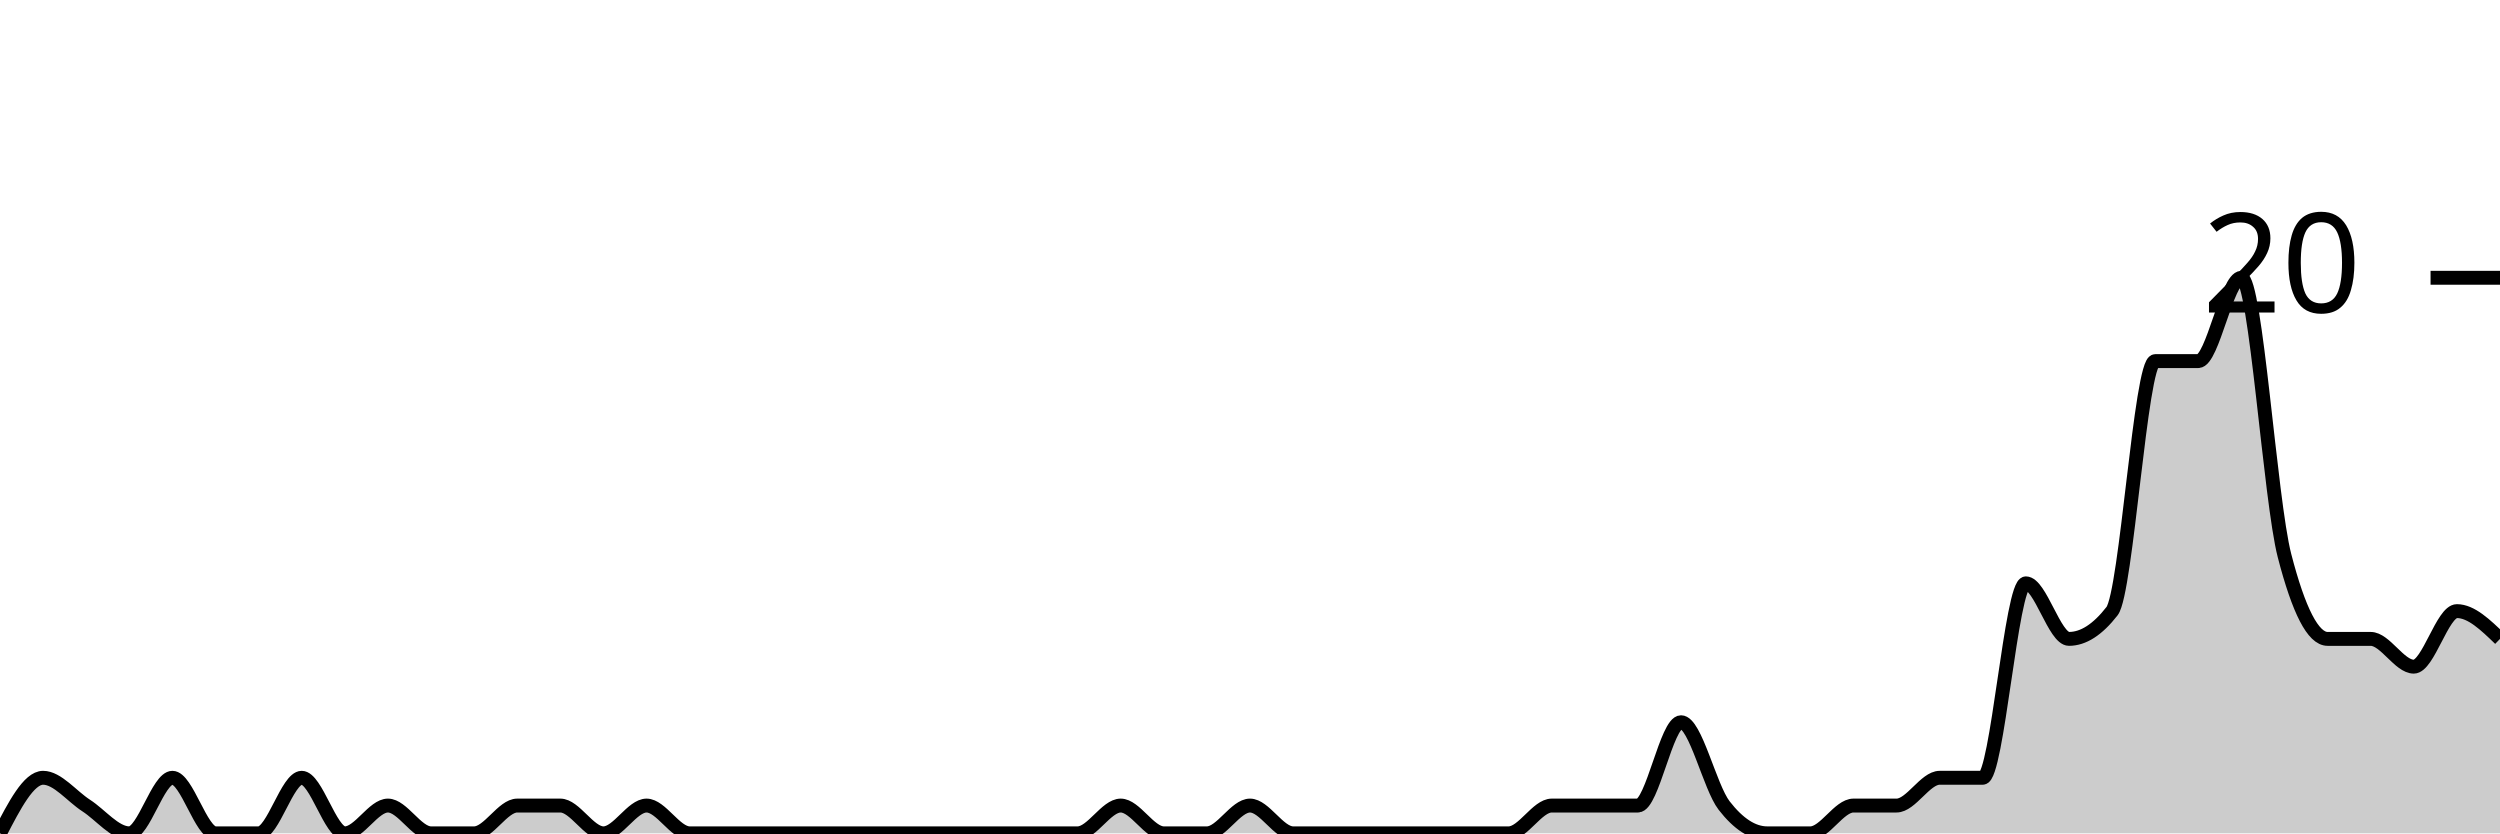
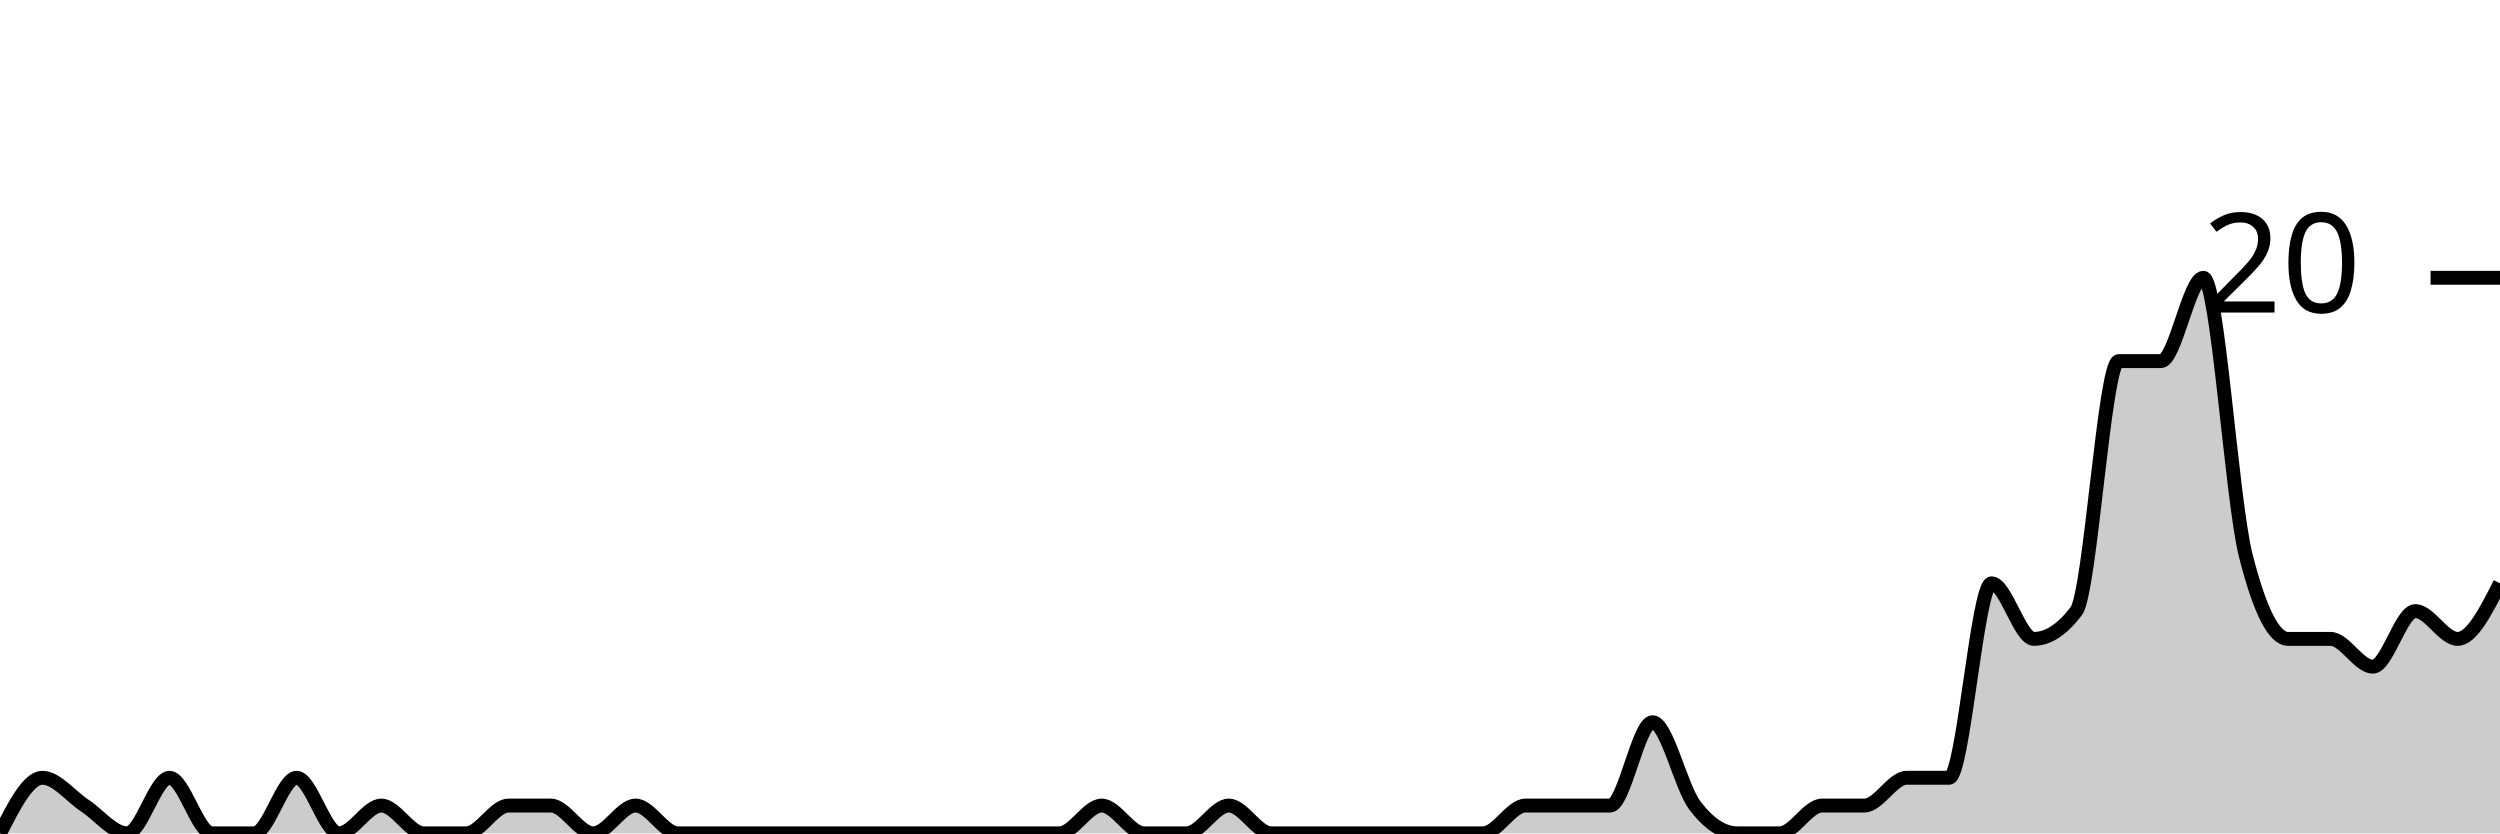
<svg xmlns="http://www.w3.org/2000/svg" viewBox="0 0 180 60">
  <g transform="translate(0,20)">
-     <path class="area" fill="rgba(0, 0, 0, 0.2)" d="M0,40C1.034,38,2.069,36,3.103,36C4.138,36,5.172,37.333,6.207,38C7.241,38.667,8.276,40,9.31,40C10.345,40,11.379,36,12.414,36C13.448,36,14.483,40,15.517,40C16.552,40,17.586,40,18.621,40C19.655,40,20.69,36,21.724,36C22.759,36,23.793,40,24.828,40C25.862,40,26.897,38,27.931,38C28.966,38,30,40,31.034,40C32.069,40,33.103,40,34.138,40C35.172,40,36.207,38,37.241,38C38.276,38,39.31,38,40.345,38C41.379,38,42.414,40,43.448,40C44.483,40,45.517,38,46.552,38C47.586,38,48.621,40,49.655,40C50.69,40,51.724,40,52.759,40C53.793,40,54.828,40,55.862,40C56.897,40,57.931,40,58.966,40C60,40,61.034,40,62.069,40C63.103,40,64.138,40,65.172,40C66.207,40,67.241,40,68.276,40C69.31,40,70.345,40,71.379,40C72.414,40,73.448,40,74.483,40C75.517,40,76.552,40,77.586,40C78.621,40,79.655,38,80.69,38C81.724,38,82.759,40,83.793,40C84.828,40,85.862,40,86.897,40C87.931,40,88.966,38,90,38C91.034,38,92.069,40,93.103,40C94.138,40,95.172,40,96.207,40C97.241,40,98.276,40,99.31,40C100.345,40,101.379,40,102.414,40C103.448,40,104.483,40,105.517,40C106.552,40,107.586,40,108.621,40C109.655,40,110.69,38,111.724,38C112.759,38,113.793,38,114.828,38C115.862,38,116.897,38,117.931,38C118.966,38,120,32,121.034,32C122.069,32,123.103,36.667,124.138,38C125.172,39.333,126.207,40,127.241,40C128.276,40,129.31,40,130.345,40C131.379,40,132.414,38,133.448,38C134.483,38,135.517,38,136.552,38C137.586,38,138.621,36,139.655,36C140.69,36,141.724,36,142.759,36C143.793,36,144.828,22,145.862,22C146.897,22,147.931,26,148.966,26C150,26,151.034,25.333,152.069,24C153.103,22.667,154.138,6,155.172,6C156.207,6,157.241,6,158.276,6C159.31,6,160.345,0,161.379,0C162.414,0,163.448,16,164.483,20C165.517,24,166.552,26,167.586,26C168.621,26,169.655,26,170.69,26C171.724,26,172.759,28,173.793,28C174.828,28,175.862,24,176.897,24C177.931,24,178.966,25,180,26L180,40C178.966,40,177.931,40,176.897,40C175.862,40,174.828,40,173.793,40C172.759,40,171.724,40,170.69,40C169.655,40,168.621,40,167.586,40C166.552,40,165.517,40,164.483,40C163.448,40,162.414,40,161.379,40C160.345,40,159.31,40,158.276,40C157.241,40,156.207,40,155.172,40C154.138,40,153.103,40,152.069,40C151.034,40,150,40,148.966,40C147.931,40,146.897,40,145.862,40C144.828,40,143.793,40,142.759,40C141.724,40,140.69,40,139.655,40C138.621,40,137.586,40,136.552,40C135.517,40,134.483,40,133.448,40C132.414,40,131.379,40,130.345,40C129.31,40,128.276,40,127.241,40C126.207,40,125.172,40,124.138,40C123.103,40,122.069,40,121.034,40C120,40,118.966,40,117.931,40C116.897,40,115.862,40,114.828,40C113.793,40,112.759,40,111.724,40C110.69,40,109.655,40,108.621,40C107.586,40,106.552,40,105.517,40C104.483,40,103.448,40,102.414,40C101.379,40,100.345,40,99.31,40C98.276,40,97.241,40,96.207,40C95.172,40,94.138,40,93.103,40C92.069,40,91.034,40,90,40C88.966,40,87.931,40,86.897,40C85.862,40,84.828,40,83.793,40C82.759,40,81.724,40,80.69,40C79.655,40,78.621,40,77.586,40C76.552,40,75.517,40,74.483,40C73.448,40,72.414,40,71.379,40C70.345,40,69.31,40,68.276,40C67.241,40,66.207,40,65.172,40C64.138,40,63.103,40,62.069,40C61.034,40,60,40,58.966,40C57.931,40,56.897,40,55.862,40C54.828,40,53.793,40,52.759,40C51.724,40,50.69,40,49.655,40C48.621,40,47.586,40,46.552,40C45.517,40,44.483,40,43.448,40C42.414,40,41.379,40,40.345,40C39.31,40,38.276,40,37.241,40C36.207,40,35.172,40,34.138,40C33.103,40,32.069,40,31.034,40C30,40,28.966,40,27.931,40C26.897,40,25.862,40,24.828,40C23.793,40,22.759,40,21.724,40C20.69,40,19.655,40,18.621,40C17.586,40,16.552,40,15.517,40C14.483,40,13.448,40,12.414,40C11.379,40,10.345,40,9.31,40C8.276,40,7.241,40,6.207,40C5.172,40,4.138,40,3.103,40C2.069,40,1.034,40,0,40Z" />
-     <path class="line" stroke="black" fill="none" d="M0,40C1.034,38,2.069,36,3.103,36C4.138,36,5.172,37.333,6.207,38C7.241,38.667,8.276,40,9.31,40C10.345,40,11.379,36,12.414,36C13.448,36,14.483,40,15.517,40C16.552,40,17.586,40,18.621,40C19.655,40,20.69,36,21.724,36C22.759,36,23.793,40,24.828,40C25.862,40,26.897,38,27.931,38C28.966,38,30,40,31.034,40C32.069,40,33.103,40,34.138,40C35.172,40,36.207,38,37.241,38C38.276,38,39.31,38,40.345,38C41.379,38,42.414,40,43.448,40C44.483,40,45.517,38,46.552,38C47.586,38,48.621,40,49.655,40C50.69,40,51.724,40,52.759,40C53.793,40,54.828,40,55.862,40C56.897,40,57.931,40,58.966,40C60,40,61.034,40,62.069,40C63.103,40,64.138,40,65.172,40C66.207,40,67.241,40,68.276,40C69.31,40,70.345,40,71.379,40C72.414,40,73.448,40,74.483,40C75.517,40,76.552,40,77.586,40C78.621,40,79.655,38,80.69,38C81.724,38,82.759,40,83.793,40C84.828,40,85.862,40,86.897,40C87.931,40,88.966,38,90,38C91.034,38,92.069,40,93.103,40C94.138,40,95.172,40,96.207,40C97.241,40,98.276,40,99.31,40C100.345,40,101.379,40,102.414,40C103.448,40,104.483,40,105.517,40C106.552,40,107.586,40,108.621,40C109.655,40,110.69,38,111.724,38C112.759,38,113.793,38,114.828,38C115.862,38,116.897,38,117.931,38C118.966,38,120,32,121.034,32C122.069,32,123.103,36.667,124.138,38C125.172,39.333,126.207,40,127.241,40C128.276,40,129.31,40,130.345,40C131.379,40,132.414,38,133.448,38C134.483,38,135.517,38,136.552,38C137.586,38,138.621,36,139.655,36C140.69,36,141.724,36,142.759,36C143.793,36,144.828,22,145.862,22C146.897,22,147.931,26,148.966,26C150,26,151.034,25.333,152.069,24C153.103,22.667,154.138,6,155.172,6C156.207,6,157.241,6,158.276,6C159.31,6,160.345,0,161.379,0C162.414,0,163.448,16,164.483,20C165.517,24,166.552,26,167.586,26C168.621,26,169.655,26,170.69,26C171.724,26,172.759,28,173.793,28C174.828,28,175.862,24,176.897,24C177.931,24,178.966,25,180,26" />
+     <path class="area" fill="rgba(0, 0, 0, 0.2)" d="M0,40C1.017,38,2.034,36,3.051,36C4.068,36,5.085,37.333,6.102,38C7.119,38.667,8.136,40,9.153,40C10.169,40,11.186,36,12.203,36C13.22,36,14.237,40,15.254,40C16.271,40,17.288,40,18.305,40C19.322,40,20.339,36,21.356,36C22.373,36,23.39,40,24.407,40C25.424,40,26.441,38,27.458,38C28.475,38,29.492,40,30.508,40C31.525,40,32.542,40,33.559,40C34.576,40,35.593,38,36.61,38C37.627,38,38.644,38,39.661,38C40.678,38,41.695,40,42.712,40C43.729,40,44.746,38,45.763,38C46.78,38,47.797,40,48.814,40C49.831,40,50.847,40,51.864,40C52.881,40,53.898,40,54.915,40C55.932,40,56.949,40,57.966,40C58.983,40,60,40,61.017,40C62.034,40,63.051,40,64.068,40C65.085,40,66.102,40,67.119,40C68.136,40,69.153,40,70.169,40C71.186,40,72.203,40,73.22,40C74.237,40,75.254,40,76.271,40C77.288,40,78.305,38,79.322,38C80.339,38,81.356,40,82.373,40C83.39,40,84.407,40,85.424,40C86.441,40,87.458,38,88.475,38C89.492,38,90.508,40,91.525,40C92.542,40,93.559,40,94.576,40C95.593,40,96.61,40,97.627,40C98.644,40,99.661,40,100.678,40C101.695,40,102.712,40,103.729,40C104.746,40,105.763,40,106.78,40C107.797,40,108.814,38,109.831,38C110.847,38,111.864,38,112.881,38C113.898,38,114.915,38,115.932,38C116.949,38,117.966,32,118.983,32C120,32,121.017,36.667,122.034,38C123.051,39.333,124.068,40,125.085,40C126.102,40,127.119,40,128.136,40C129.153,40,130.169,38,131.186,38C132.203,38,133.22,38,134.237,38C135.254,38,136.271,36,137.288,36C138.305,36,139.322,36,140.339,36C141.356,36,142.373,22,143.39,22C144.407,22,145.424,26,146.441,26C147.458,26,148.475,25.333,149.492,24C150.508,22.667,151.525,6,152.542,6C153.559,6,154.576,6,155.593,6C156.61,6,157.627,0,158.644,0C159.661,0,160.678,16,161.695,20C162.712,24,163.729,26,164.746,26C165.763,26,166.78,26,167.797,26C168.814,26,169.831,28,170.847,28C171.864,28,172.881,24,173.898,24C174.915,24,175.932,26,176.949,26C177.966,26,178.983,24,180,22L180,40C178.983,40,177.966,40,176.949,40C175.932,40,174.915,40,173.898,40C172.881,40,171.864,40,170.847,40C169.831,40,168.814,40,167.797,40C166.78,40,165.763,40,164.746,40C163.729,40,162.712,40,161.695,40C160.678,40,159.661,40,158.644,40C157.627,40,156.61,40,155.593,40C154.576,40,153.559,40,152.542,40C151.525,40,150.508,40,149.492,40C148.475,40,147.458,40,146.441,40C145.424,40,144.407,40,143.39,40C142.373,40,141.356,40,140.339,40C139.322,40,138.305,40,137.288,40C136.271,40,135.254,40,134.237,40C133.22,40,132.203,40,131.186,40C130.169,40,129.153,40,128.136,40C127.119,40,126.102,40,125.085,40C124.068,40,123.051,40,122.034,40C121.017,40,120,40,118.983,40C117.966,40,116.949,40,115.932,40C114.915,40,113.898,40,112.881,40C111.864,40,110.847,40,109.831,40C108.814,40,107.797,40,106.78,40C105.763,40,104.746,40,103.729,40C102.712,40,101.695,40,100.678,40C99.661,40,98.644,40,97.627,40C96.61,40,95.593,40,94.576,40C93.559,40,92.542,40,91.525,40C90.508,40,89.492,40,88.475,40C87.458,40,86.441,40,85.424,40C84.407,40,83.39,40,82.373,40C81.356,40,80.339,40,79.322,40C78.305,40,77.288,40,76.271,40C75.254,40,74.237,40,73.22,40C72.203,40,71.186,40,70.169,40C69.153,40,68.136,40,67.119,40C66.102,40,65.085,40,64.068,40C63.051,40,62.034,40,61.017,40C60,40,58.983,40,57.966,40C56.949,40,55.932,40,54.915,40C53.898,40,52.881,40,51.864,40C50.847,40,49.831,40,48.814,40C47.797,40,46.78,40,45.763,40C44.746,40,43.729,40,42.712,40C41.695,40,40.678,40,39.661,40C38.644,40,37.627,40,36.61,40C35.593,40,34.576,40,33.559,40C32.542,40,31.525,40,30.508,40C29.492,40,28.475,40,27.458,40C26.441,40,25.424,40,24.407,40C23.39,40,22.373,40,21.356,40C20.339,40,19.322,40,18.305,40C17.288,40,16.271,40,15.254,40C14.237,40,13.22,40,12.203,40C11.186,40,10.169,40,9.153,40C8.136,40,7.119,40,6.102,40C5.085,40,4.068,40,3.051,40C2.034,40,1.017,40,0,40Z" />
+     <path class="line" stroke="black" fill="none" d="M0,40C1.017,38,2.034,36,3.051,36C4.068,36,5.085,37.333,6.102,38C7.119,38.667,8.136,40,9.153,40C10.169,40,11.186,36,12.203,36C13.22,36,14.237,40,15.254,40C16.271,40,17.288,40,18.305,40C19.322,40,20.339,36,21.356,36C22.373,36,23.39,40,24.407,40C25.424,40,26.441,38,27.458,38C28.475,38,29.492,40,30.508,40C31.525,40,32.542,40,33.559,40C34.576,40,35.593,38,36.61,38C37.627,38,38.644,38,39.661,38C40.678,38,41.695,40,42.712,40C43.729,40,44.746,38,45.763,38C46.78,38,47.797,40,48.814,40C49.831,40,50.847,40,51.864,40C52.881,40,53.898,40,54.915,40C55.932,40,56.949,40,57.966,40C58.983,40,60,40,61.017,40C62.034,40,63.051,40,64.068,40C65.085,40,66.102,40,67.119,40C68.136,40,69.153,40,70.169,40C71.186,40,72.203,40,73.22,40C74.237,40,75.254,40,76.271,40C77.288,40,78.305,38,79.322,38C80.339,38,81.356,40,82.373,40C83.39,40,84.407,40,85.424,40C86.441,40,87.458,38,88.475,38C89.492,38,90.508,40,91.525,40C92.542,40,93.559,40,94.576,40C95.593,40,96.61,40,97.627,40C98.644,40,99.661,40,100.678,40C101.695,40,102.712,40,103.729,40C104.746,40,105.763,40,106.78,40C107.797,40,108.814,38,109.831,38C110.847,38,111.864,38,112.881,38C113.898,38,114.915,38,115.932,38C116.949,38,117.966,32,118.983,32C120,32,121.017,36.667,122.034,38C123.051,39.333,124.068,40,125.085,40C126.102,40,127.119,40,128.136,40C129.153,40,130.169,38,131.186,38C132.203,38,133.22,38,134.237,38C135.254,38,136.271,36,137.288,36C138.305,36,139.322,36,140.339,36C141.356,36,142.373,22,143.39,22C144.407,22,145.424,26,146.441,26C147.458,26,148.475,25.333,149.492,24C150.508,22.667,151.525,6,152.542,6C153.559,6,154.576,6,155.593,6C156.61,6,157.627,0,158.644,0C159.661,0,160.678,16,161.695,20C162.712,24,163.729,26,164.746,26C165.763,26,166.78,26,167.797,26C168.814,26,169.831,28,170.847,28C171.864,28,172.881,24,173.898,24C174.915,24,175.932,26,176.949,26C177.966,26,178.983,24,180,22" />
    <path class="axis-ceiling" stroke-width="1" stroke="black" fill="none" d="M175,0L180,0" />
    <text class="axis-ceiling-label" font-family="sans-serif" text-anchor="end" font-size="10px" x="170" y="2.5">20</text>
  </g>
</svg>
